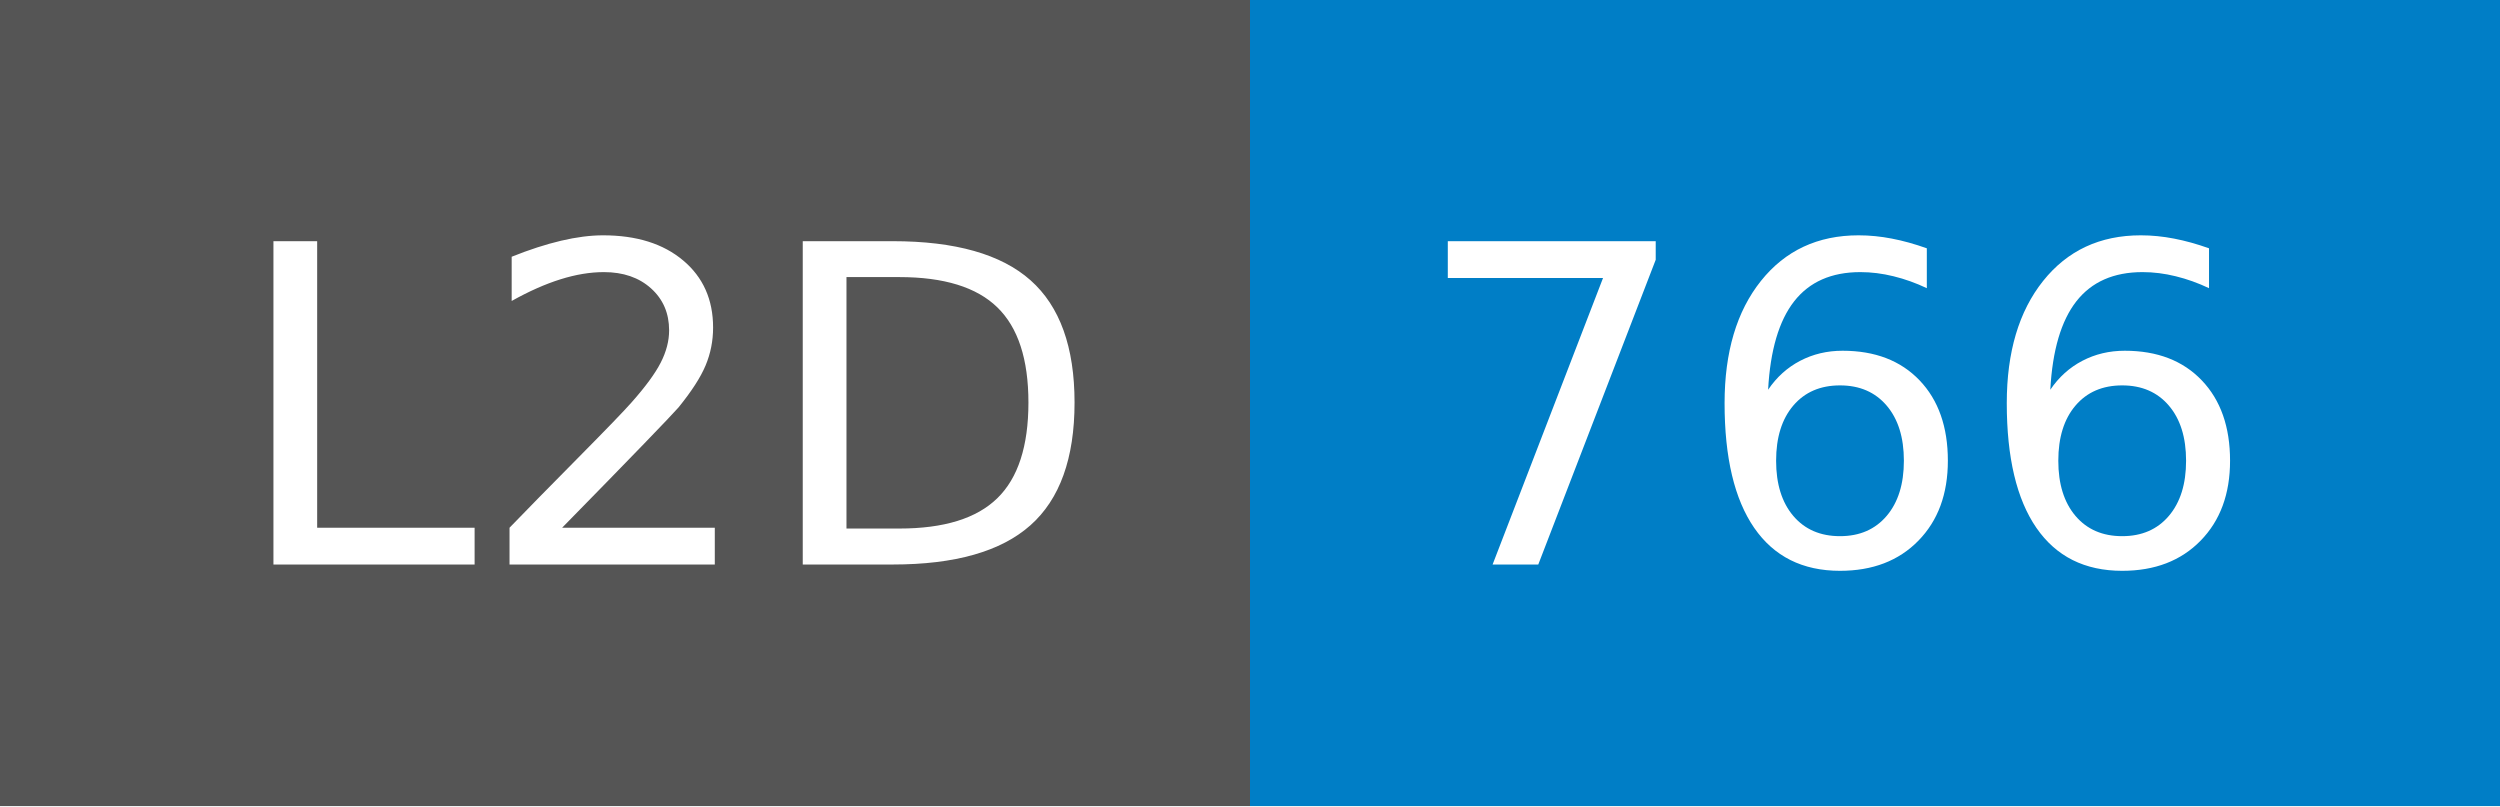
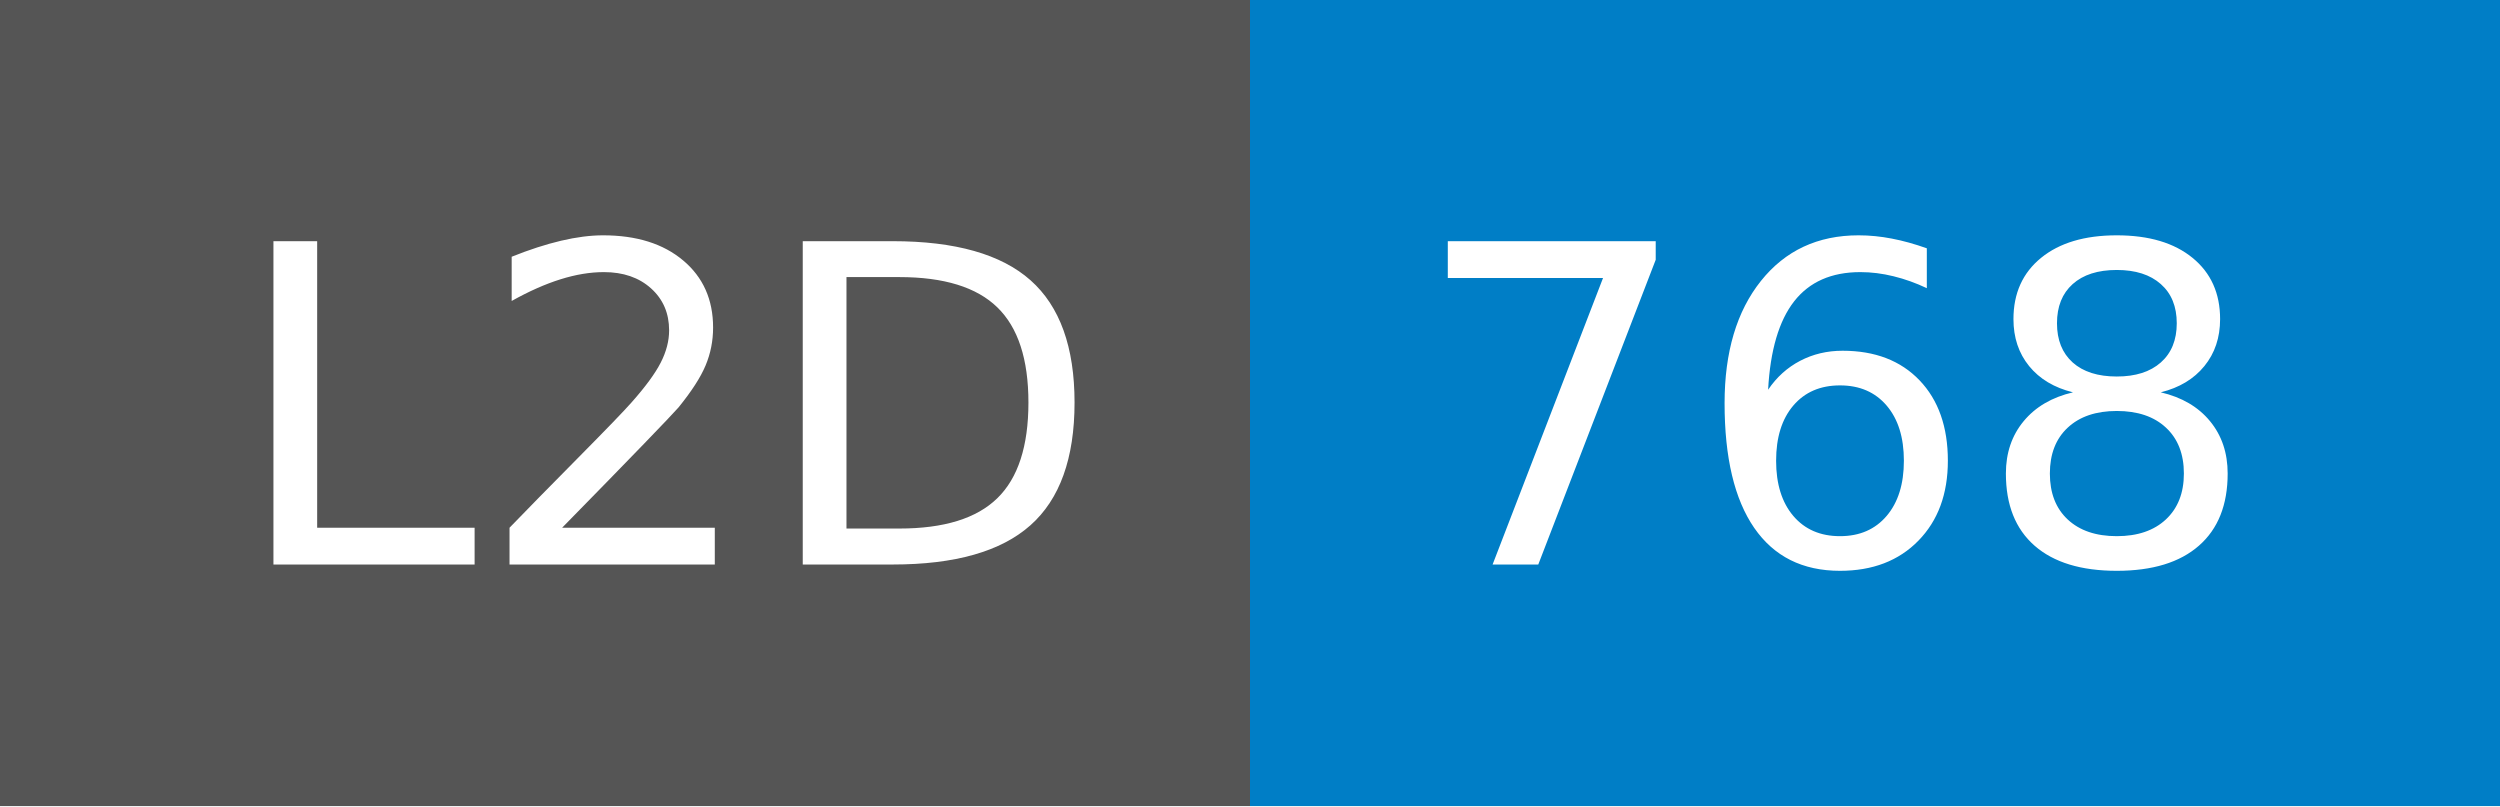
- <svg xmlns="http://www.w3.org/2000/svg" width="62" height="20" role="img" aria-label="L2D: 766">
+ <svg xmlns="http://www.w3.org/2000/svg" width="62" height="20" role="img" aria-label="L2D: 768">
  <g shape-rendering="crispEdges">
    <rect width="31" height="20" fill="#555" />
    <rect x="31" width="31" height="20" fill="#007ec6" />
  </g>
  <g fill="#fff" text-anchor="middle" font-family="Verdana,Geneva,DejaVu Sans,sans-serif" text-rendering="geometricPrecision" font-size="110">
    <text x="165" y="140" transform="scale(.1)" fill="#fff" textLength="210">L2D</text>
-     <text x="455" y="140" transform="scale(.1)" fill="#fff" textLength="210">766</text>
+     <text x="455" y="140" transform="scale(.1)" fill="#fff" textLength="210">768</text>
  </g>
</svg>
